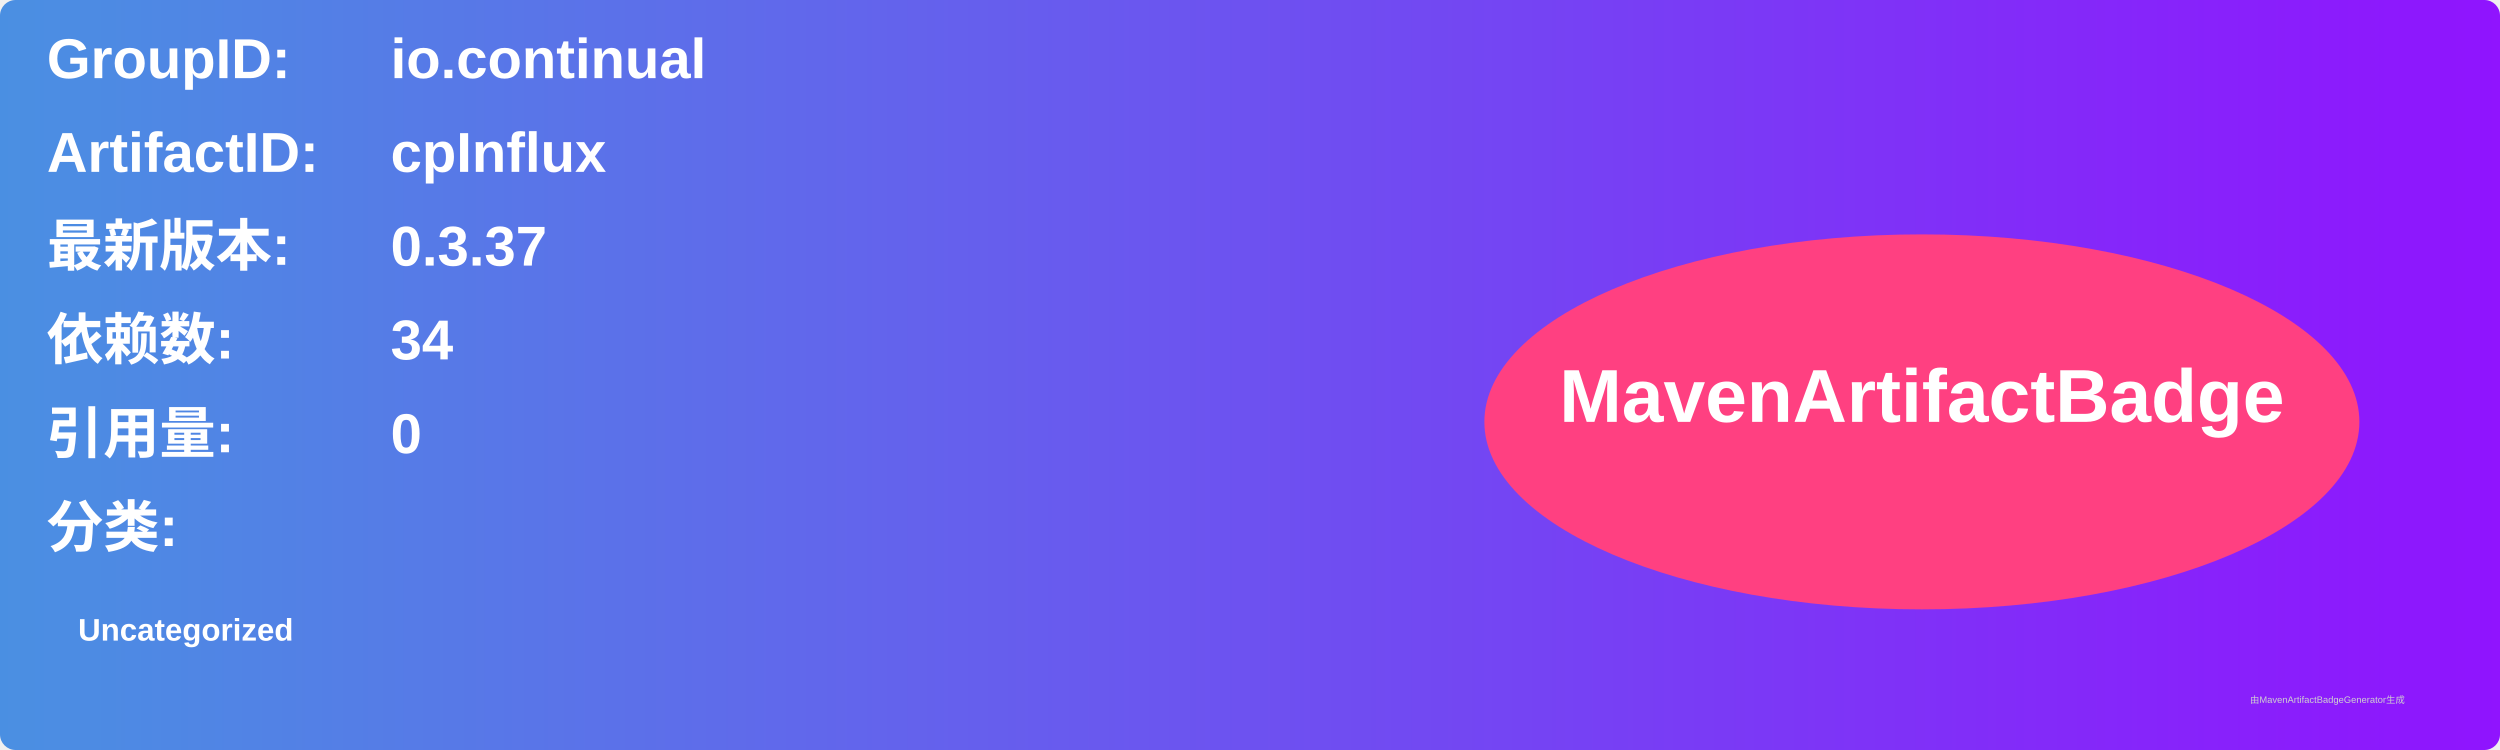
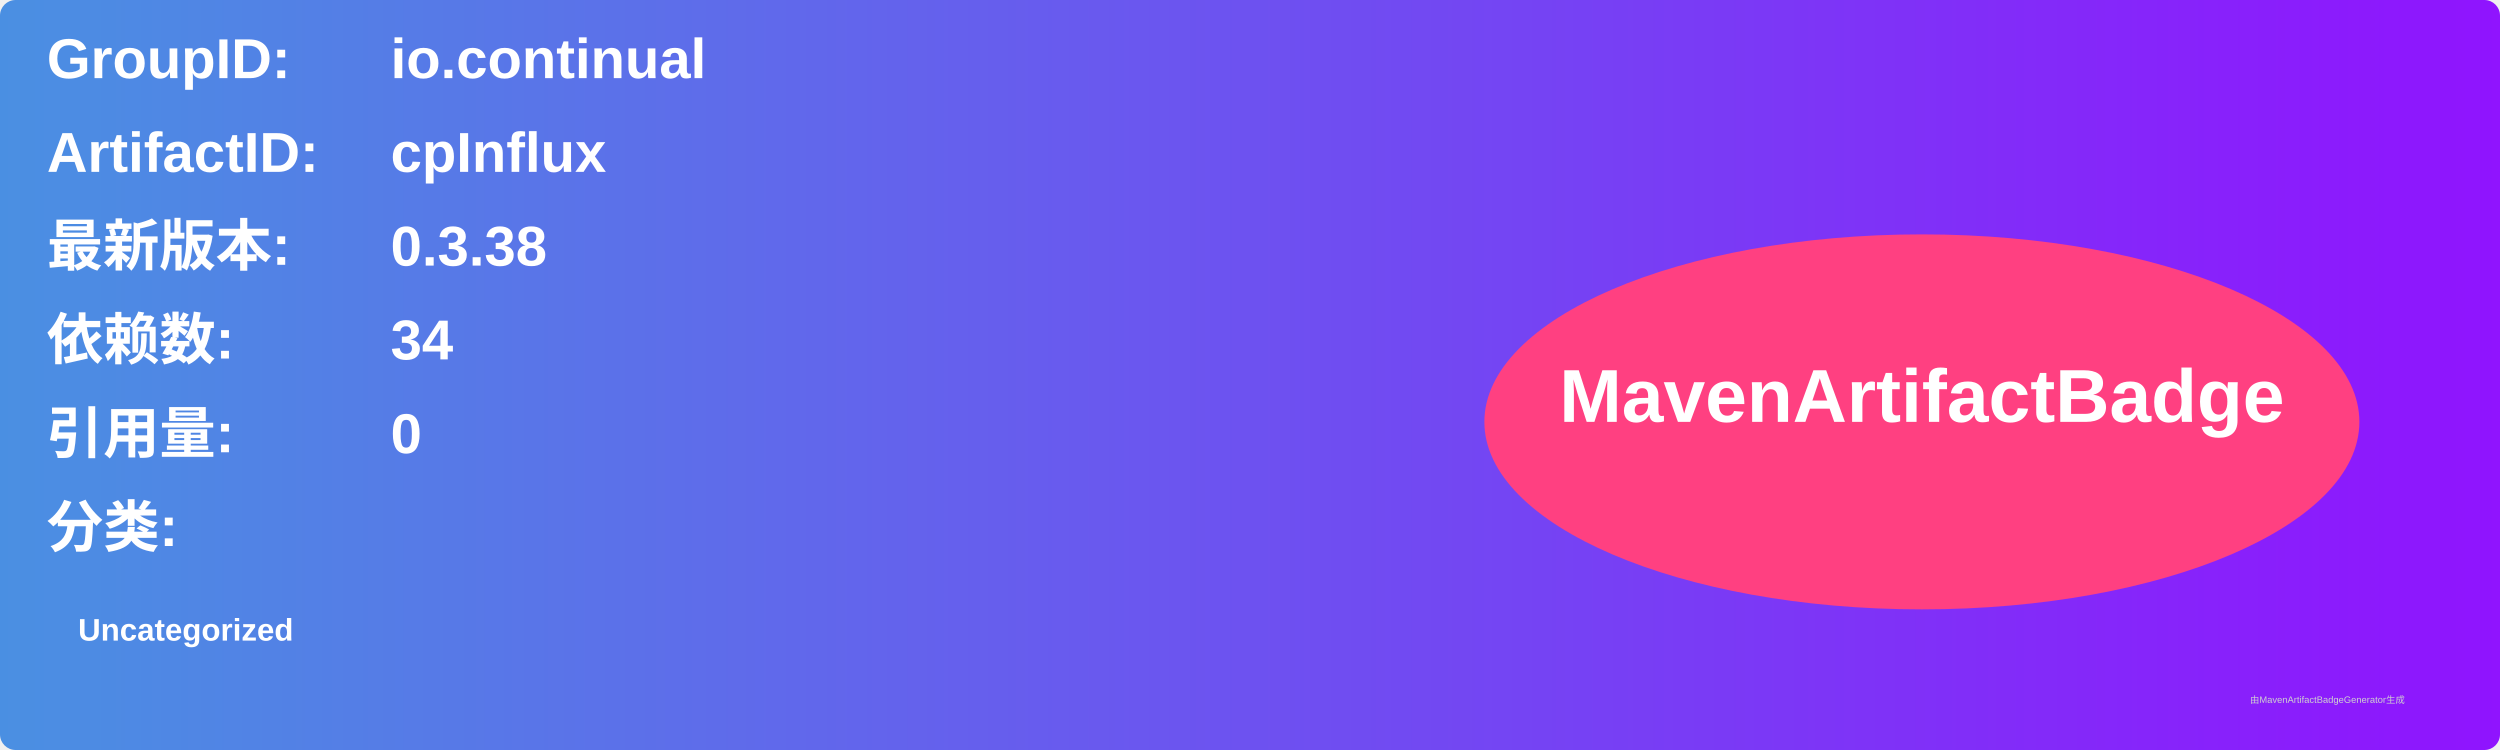
<svg xmlns="http://www.w3.org/2000/svg" width="800" height="240" viewBox="0 0 800 240">
  <linearGradient id="grad" x1="0%" y1="0%" x2="100%" y2="0%">
    <stop offset="0%" stop-color="#4a90e2" />
    <stop offset="100%" stop-color="#9013fe" />
  </linearGradient>
  <rect width="100%" height="100%" rx="5" ry="5" fill="url(#grad)" />
  <g transform="translate(15, 15)">
    <text x="0" y="10" font-family="Arial" font-size="18" fill="white" font-weight="bold" width="260">GroupID:</text>
    <text x="110" y="10" font-family="Arial" font-size="18" fill="white" font-weight="bold" width="460">io.continual</text>
    <text x="0" y="40" font-family="Arial" font-size="18" fill="white" font-weight="bold" width="260">ArtifactID:</text>
    <text x="110" y="40" font-family="Arial" font-size="18" fill="white" font-weight="bold" width="460">cpInflux</text>
    <text x="0" y="70" font-family="Arial" font-size="18" fill="white" font-weight="bold">最新版本:</text>
    <text x="110" y="70" font-family="Arial" font-size="18" fill="white" font-weight="bold">
-       <tspan font-weight="bold">0.3.37</tspan>
+       <tspan font-weight="bold">0.3.38</tspan>
    </text>
    <text x="0" y="100" font-family="Arial" font-size="18" fill="white" font-weight="bold">依赖数: </text>
    <text x="110" y="100" font-family="Arial" font-size="18" fill="white">
      <tspan font-weight="bold">34</tspan>
    </text>
    <text x="0" y="130" font-family="Arial" font-size="18" fill="white" font-weight="bold">引用量: </text>
    <text x="110" y="130" font-family="Arial" font-size="18" fill="white">
      <tspan font-weight="bold">0</tspan>
    </text>
    <text x="0" y="160" font-family="Arial" font-size="18" fill="white" font-weight="bold">分类:</text>
    <text x="10" y="190" font-family="Arial" font-size="10" fill="white">
      <tspan font-weight="bold">Uncategorized</tspan>
    </text>
    <ellipse cx="600" cy="120" rx="140" ry="60" fill="#ff4081" />
    <text x="600" y="120" text-anchor="middle" font-family="Arial" font-size="24" fill="white" font-weight="bold">MavenArtifactBadge</text>
  </g>
  <text x="720" y="225" font-family="Arial" font-size="3" fill="#d0d0d0">由MavenArtifactBadgeGenerator生成</text>
</svg>
